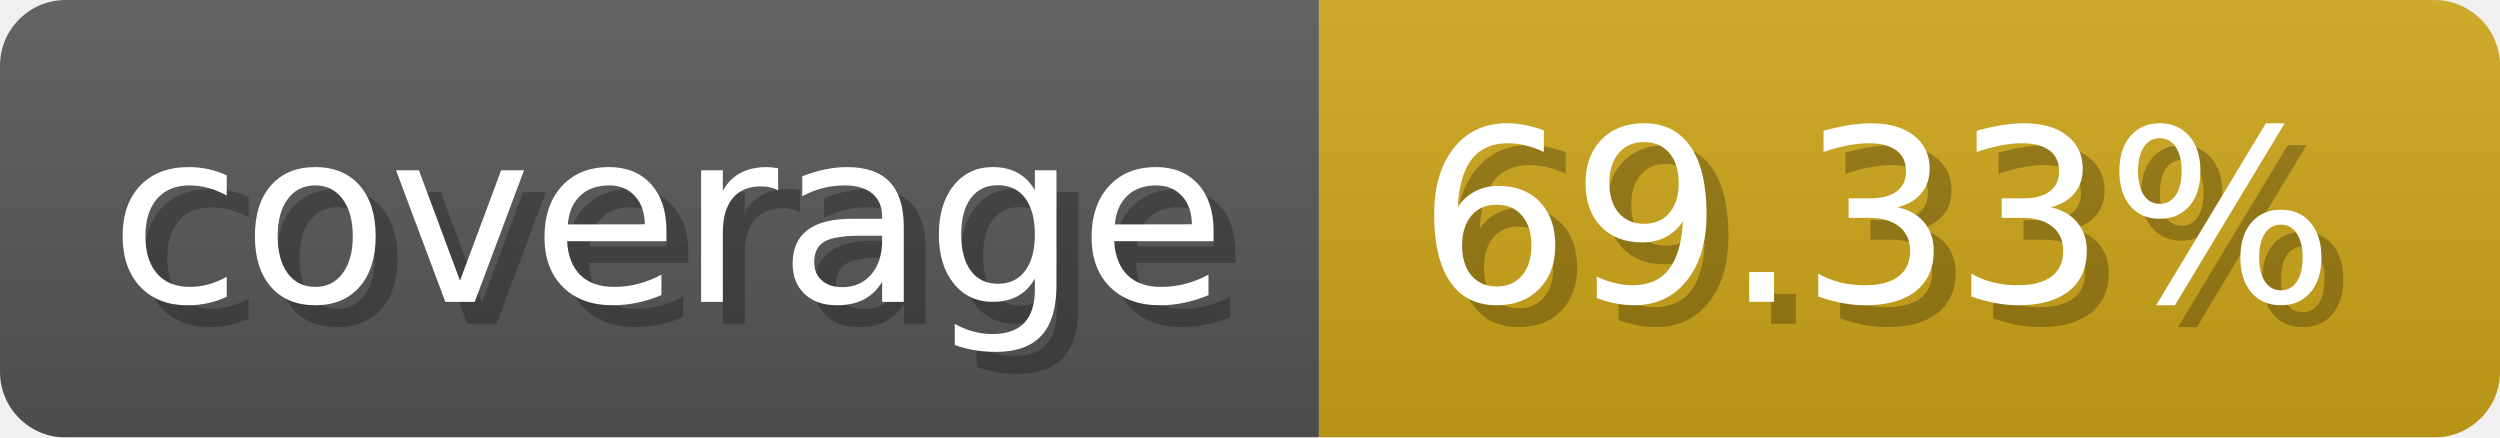
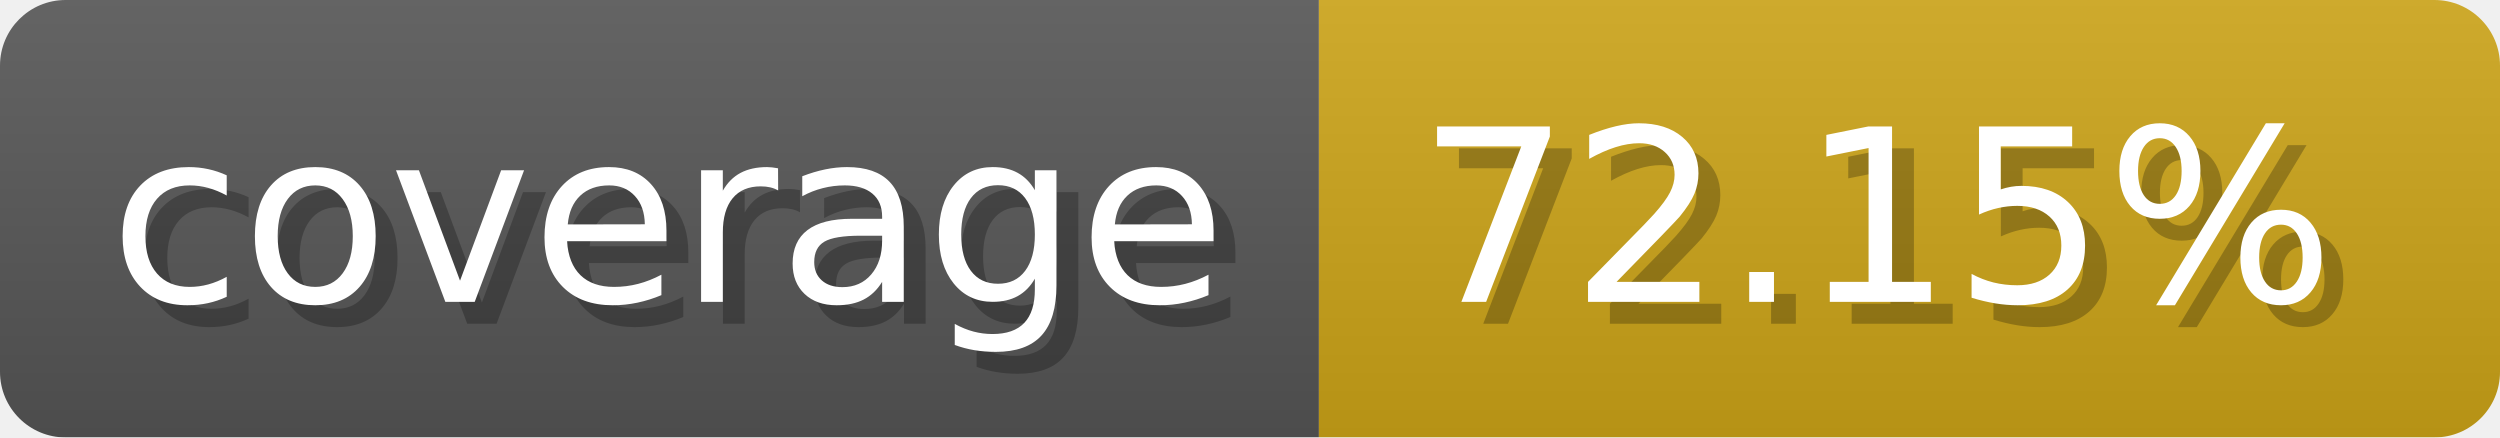
- <svg xmlns="http://www.w3.org/2000/svg" width="114.3" height="20" viewBox="0 0 1143 200" role="img" aria-label="coverage: 69.33%">
-   <linearGradient id="zNpLP" x2="0" y2="100%">
+ <svg xmlns="http://www.w3.org/2000/svg" width="114.3" height="20" viewBox="0 0 1143 200" role="img" aria-label="coverage: 72.15%">
+   <linearGradient id="zupac" x2="0" y2="100%">
    <stop offset="0" stop-opacity=".1" stop-color="#EEE" />
    <stop offset="1" stop-opacity=".1" />
  </linearGradient>
-   <mask id="KysnE">
+   <mask id="NWaLQ">
    <rect width="1143" height="200" rx="30" fill="#FFF" />
  </mask>
-   <g mask="url(#KysnE)">
+   <g mask="url(#NWaLQ)">
    <rect width="603" height="200" fill="#555" />
    <rect width="540" height="200" fill="#cba317" x="603" />
-     <rect width="1143" height="200" fill="url(#zNpLP)" />
+     <rect width="1143" height="200" fill="url(#zupac)" />
  </g>
  <g aria-hidden="true" fill="#fff" text-anchor="start" font-family="Verdana,DejaVu Sans,sans-serif" font-size="110">
    <text x="60" y="148" textLength="503" fill="#000" opacity="0.25">coverage</text>
    <text x="50" y="138" textLength="503">coverage</text>
-     <text x="658" y="148" textLength="440" fill="#000" opacity="0.25">69.33%</text>
-     <text x="648" y="138" textLength="440">69.33%</text>
+     <text x="658" y="148" textLength="440" fill="#000" opacity="0.25">72.15%</text>
+     <text x="648" y="138" textLength="440">72.15%</text>
  </g>
</svg>
